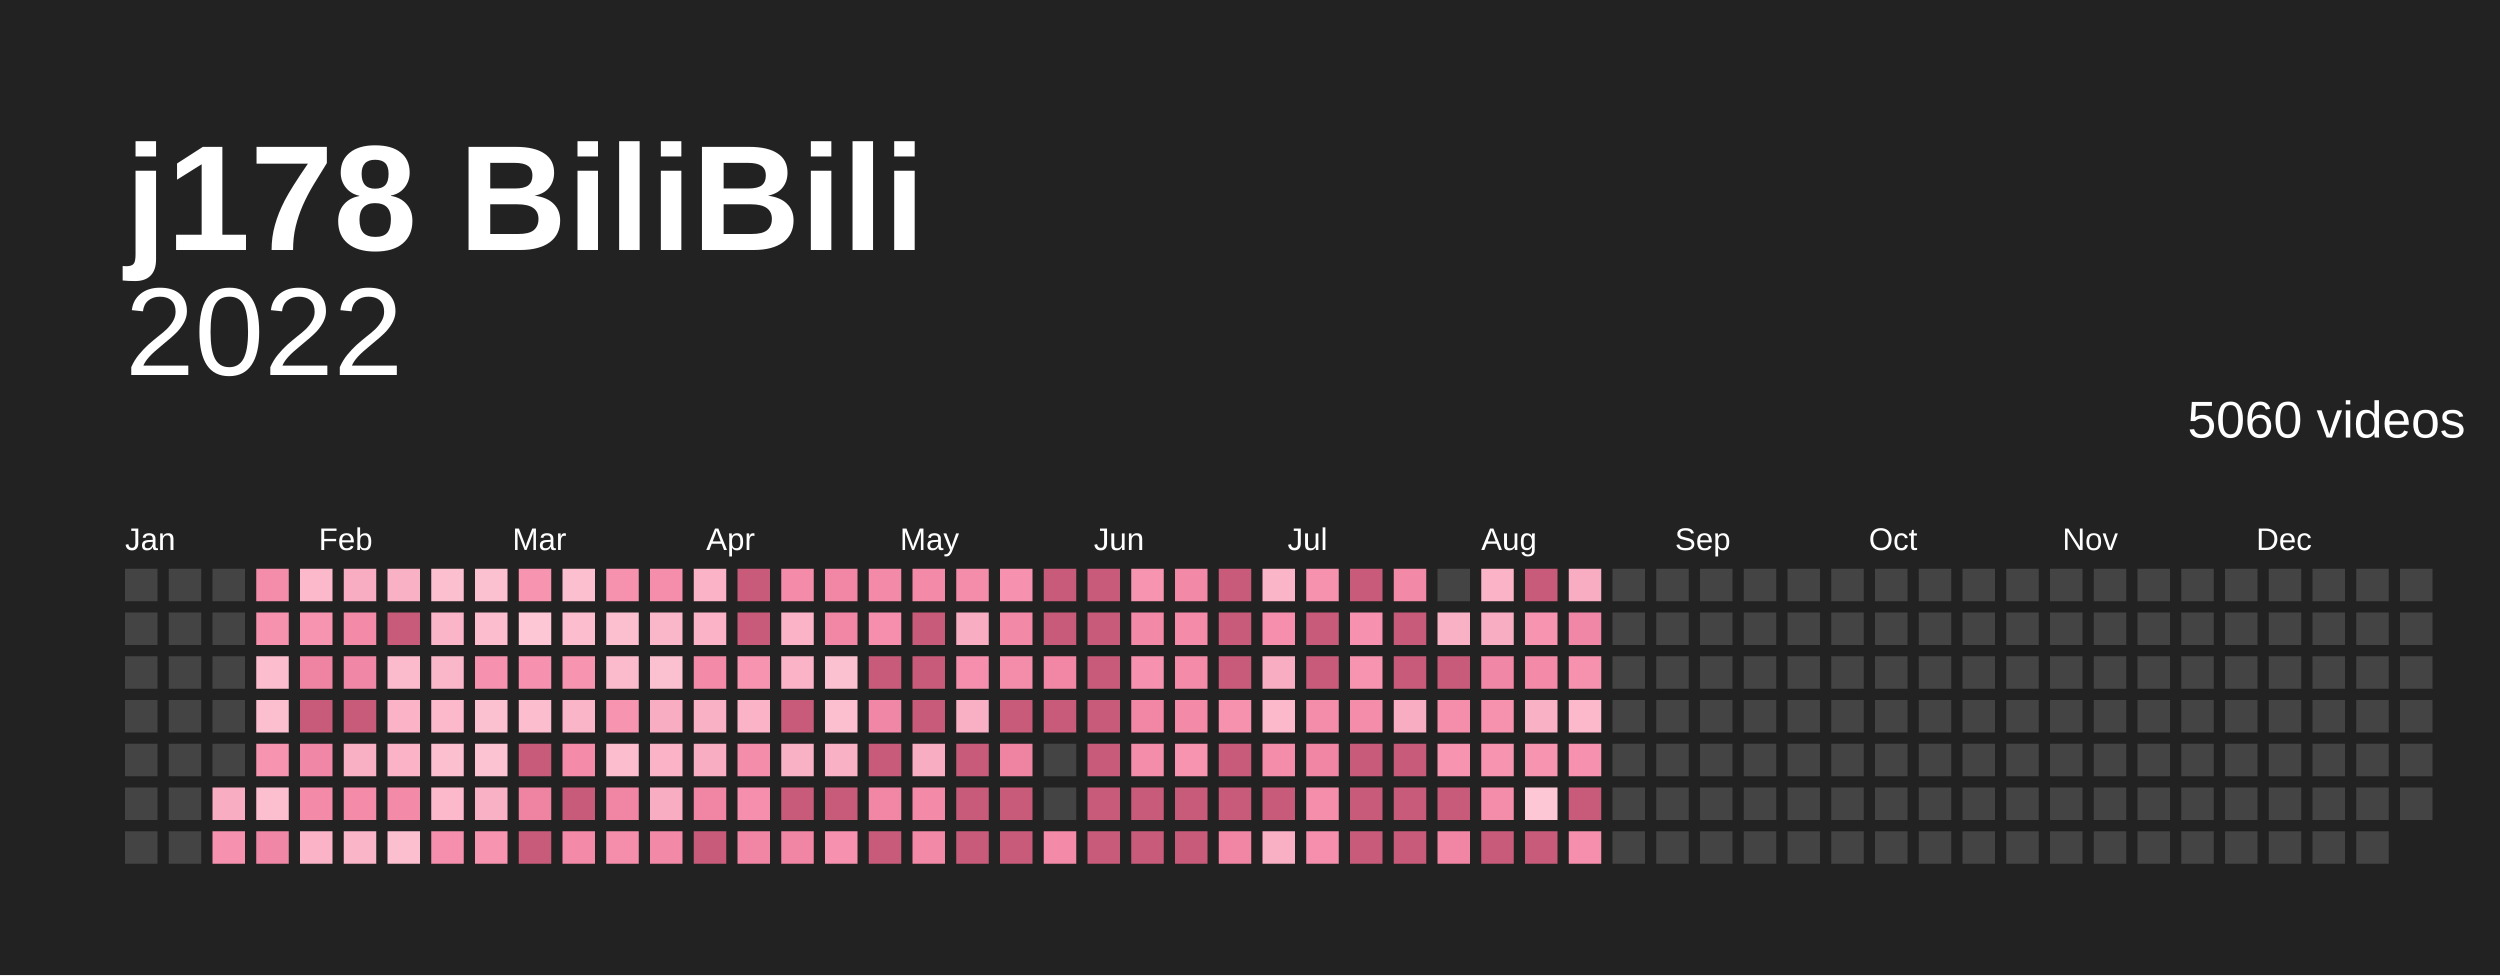
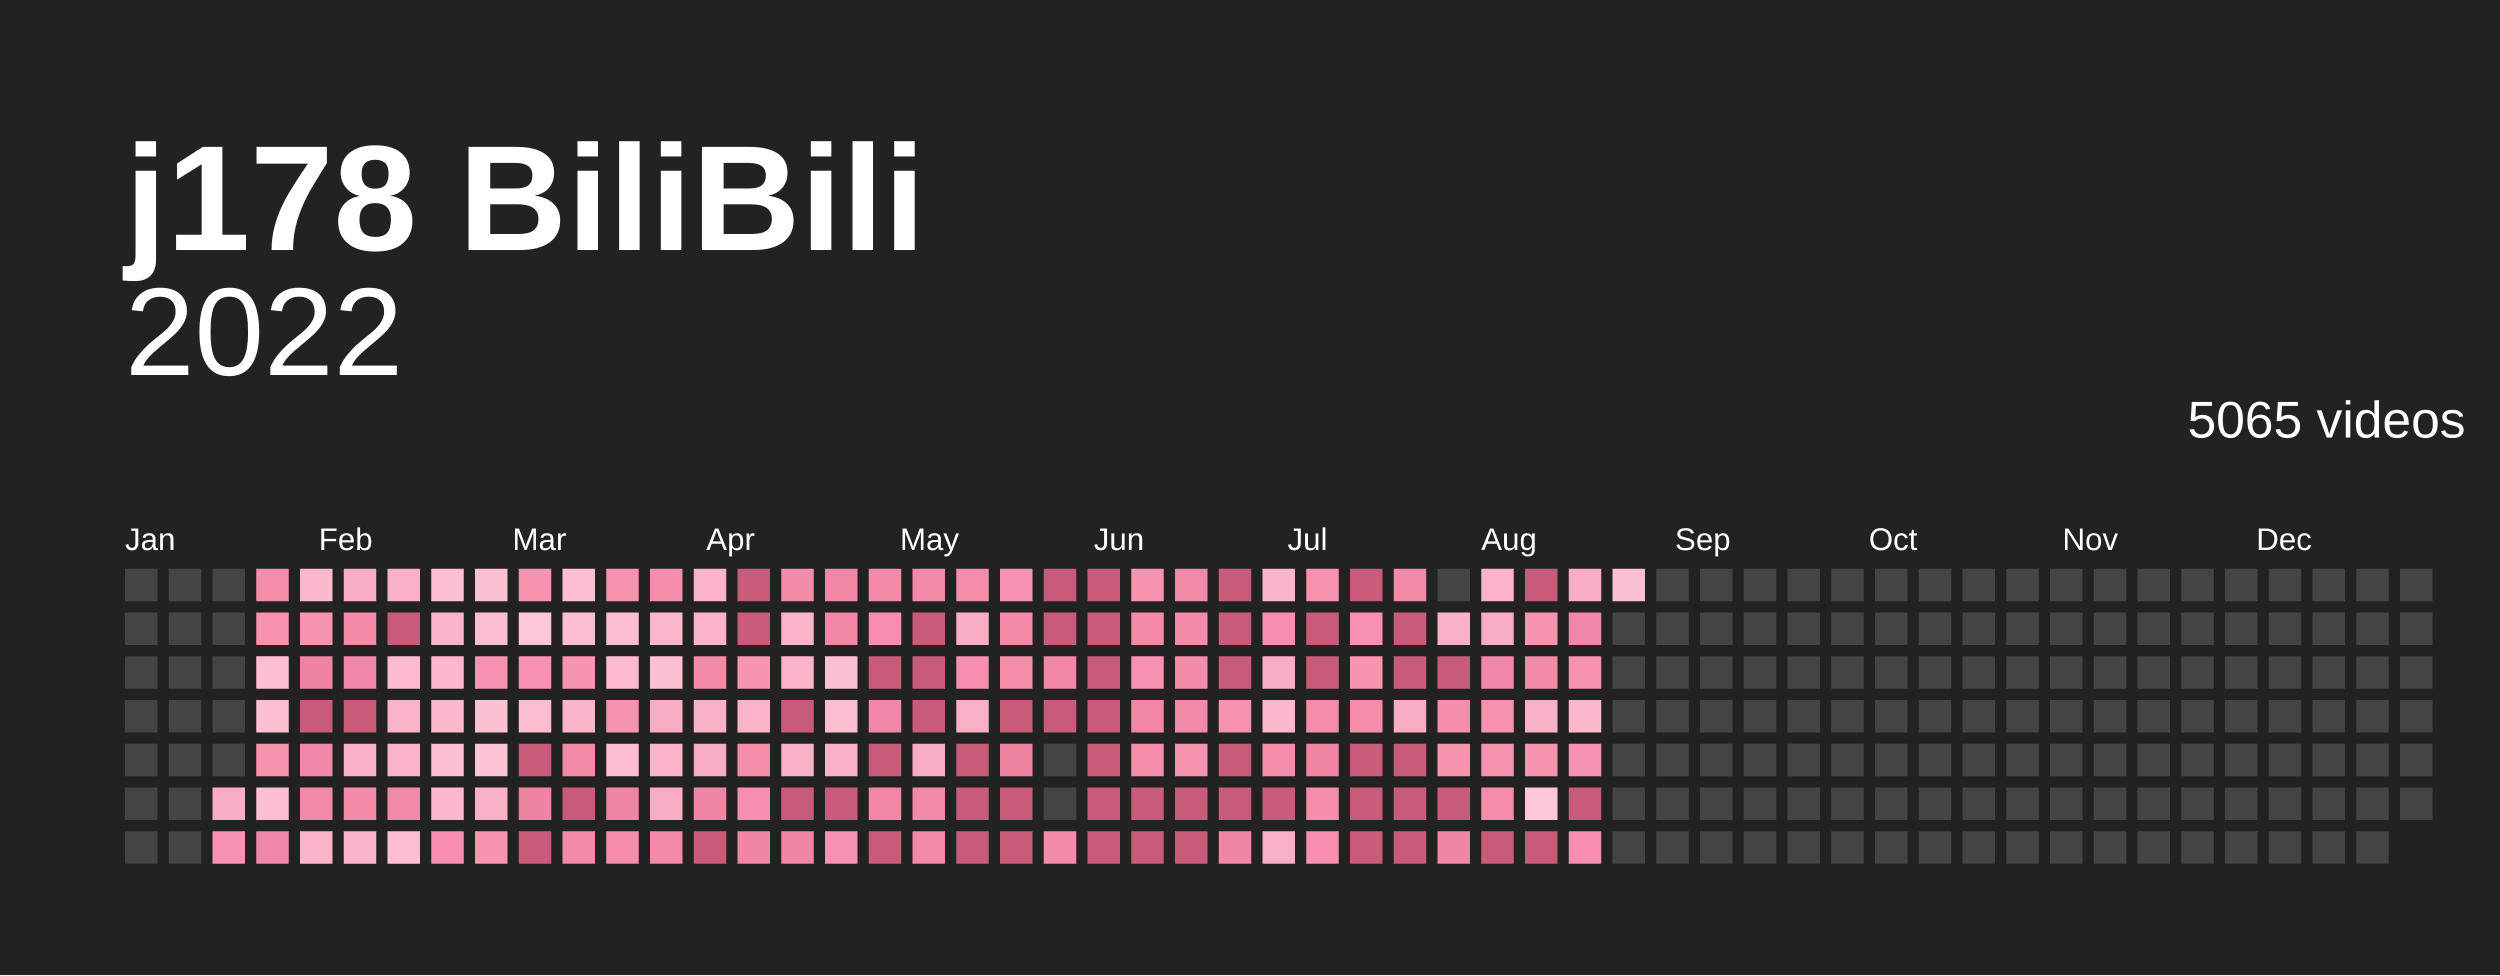
<svg xmlns="http://www.w3.org/2000/svg" baseProfile="full" height="78mm" version="1.1" viewBox="0,0,200,78" width="200mm">
  <defs />
  <rect fill="#222222" height="78" width="200" x="0" y="0" />
  <text fill="#ffffff" style="font-size:12px; font-family:Arial; font-weight:bold;" x="10" y="20">j178 BiliBili</text>
  <text alignment-baseline="hanging" fill="#ffffff" style="font-size:10.0px; font-family:Arial;" x="10" y="30">2022</text>
-   <text alignment-baseline="hanging" fill="#ffffff" style="font-size:4.125px; font-family:Arial;" x="175" y="35">5060 videos</text>
+   <text alignment-baseline="hanging" fill="#ffffff" style="font-size:4.125px; font-family:Arial;" x="175" y="35">5065 videos</text>
  <text fill="#ffffff" style="font-size:2.5px; font-family:Arial" x="10.0" y="44">Jan</text>
  <text fill="#ffffff" style="font-size:2.5px; font-family:Arial" x="25.5" y="44">Feb</text>
  <text fill="#ffffff" style="font-size:2.5px; font-family:Arial" x="41.0" y="44">Mar</text>
  <text fill="#ffffff" style="font-size:2.5px; font-family:Arial" x="56.5" y="44">Apr</text>
  <text fill="#ffffff" style="font-size:2.5px; font-family:Arial" x="72.0" y="44">May</text>
  <text fill="#ffffff" style="font-size:2.5px; font-family:Arial" x="87.5" y="44">Jun</text>
  <text fill="#ffffff" style="font-size:2.5px; font-family:Arial" x="103.0" y="44">Jul</text>
  <text fill="#ffffff" style="font-size:2.5px; font-family:Arial" x="118.5" y="44">Aug</text>
  <text fill="#ffffff" style="font-size:2.5px; font-family:Arial" x="134.0" y="44">Sep</text>
  <text fill="#ffffff" style="font-size:2.5px; font-family:Arial" x="149.5" y="44">Oct</text>
  <text fill="#ffffff" style="font-size:2.5px; font-family:Arial" x="165.0" y="44">Nov</text>
  <text fill="#ffffff" style="font-size:2.5px; font-family:Arial" x="180.5" y="44">Dec</text>
  <rect fill="#444444" height="2.6" width="2.6" x="10.0" y="45.5" />
  <rect fill="#444444" height="2.6" width="2.6" x="10.0" y="49.0" />
  <rect fill="#444444" height="2.6" width="2.6" x="10.0" y="52.5" />
  <rect fill="#444444" height="2.6" width="2.6" x="10.0" y="56.0" />
  <rect fill="#444444" height="2.6" width="2.6" x="10.0" y="59.5" />
  <rect fill="#444444" height="2.6" width="2.6" x="10.0" y="63.0" />
  <rect fill="#444444" height="2.6" width="2.6" x="10.0" y="66.5" />
  <rect fill="#444444" height="2.6" width="2.6" x="13.5" y="45.5" />
  <rect fill="#444444" height="2.6" width="2.6" x="13.5" y="49.0" />
  <rect fill="#444444" height="2.6" width="2.6" x="13.5" y="52.5" />
  <rect fill="#444444" height="2.6" width="2.6" x="13.5" y="56.0" />
  <rect fill="#444444" height="2.6" width="2.6" x="13.5" y="59.5" />
  <rect fill="#444444" height="2.6" width="2.6" x="13.5" y="63.0" />
  <rect fill="#444444" height="2.6" width="2.6" x="13.5" y="66.5" />
  <rect fill="#444444" height="2.6" width="2.6" x="17.0" y="45.5" />
  <rect fill="#444444" height="2.6" width="2.6" x="17.0" y="49.0" />
  <rect fill="#444444" height="2.6" width="2.6" x="17.0" y="52.5" />
  <rect fill="#444444" height="2.6" width="2.6" x="17.0" y="56.0" />
  <rect fill="#444444" height="2.6" width="2.6" x="17.0" y="59.5" />
  <rect fill="#f8adc2" height="2.6" width="2.6" x="17.0" y="63.0" />
  <rect fill="#f692af" height="2.6" width="2.6" x="17.0" y="66.5" />
  <rect fill="#f48daa" height="2.6" width="2.6" x="20.5" y="45.5" />
  <rect fill="#f691ae" height="2.6" width="2.6" x="20.5" y="49.0" />
  <rect fill="#fcbdce" height="2.6" width="2.6" x="20.5" y="52.5" />
  <rect fill="#fcbfd0" height="2.6" width="2.6" x="20.5" y="56.0" />
  <rect fill="#f794b0" height="2.6" width="2.6" x="20.5" y="59.5" />
  <rect fill="#fcbfd0" height="2.6" width="2.6" x="20.5" y="63.0" />
  <rect fill="#f187a6" height="2.6" width="2.6" x="20.5" y="66.5" />
  <rect fill="#fbb9cb" height="2.6" width="2.6" x="24.0" y="45.5" />
  <rect fill="#f794b0" height="2.6" width="2.6" x="24.0" y="49.0" />
  <rect fill="#ef84a2" height="2.6" width="2.6" x="24.0" y="52.5" />
  <rect fill="#c95b7a" height="2.6" width="2.6" x="24.0" y="56.0" />
  <rect fill="#f187a6" height="2.6" width="2.6" x="24.0" y="59.5" />
  <rect fill="#f38aa8" height="2.6" width="2.6" x="24.0" y="63.0" />
  <rect fill="#fab3c7" height="2.6" width="2.6" x="24.0" y="66.5" />
  <rect fill="#f8adc2" height="2.6" width="2.6" x="27.5" y="45.5" />
  <rect fill="#f38aa8" height="2.6" width="2.6" x="27.5" y="49.0" />
  <rect fill="#f187a6" height="2.6" width="2.6" x="27.5" y="52.5" />
  <rect fill="#c95b7a" height="2.6" width="2.6" x="27.5" y="56.0" />
  <rect fill="#f9afc4" height="2.6" width="2.6" x="27.5" y="59.5" />
  <rect fill="#f38ba9" height="2.6" width="2.6" x="27.5" y="63.0" />
  <rect fill="#fab5c8" height="2.6" width="2.6" x="27.5" y="66.5" />
  <rect fill="#f9b1c5" height="2.6" width="2.6" x="31.0" y="45.5" />
  <rect fill="#c95b7a" height="2.6" width="2.6" x="31.0" y="49.0" />
  <rect fill="#fbbbcd" height="2.6" width="2.6" x="31.0" y="52.5" />
  <rect fill="#fab3c7" height="2.6" width="2.6" x="31.0" y="56.0" />
  <rect fill="#fab3c7" height="2.6" width="2.6" x="31.0" y="59.5" />
  <rect fill="#f38aa8" height="2.6" width="2.6" x="31.0" y="63.0" />
  <rect fill="#fcbfd0" height="2.6" width="2.6" x="31.0" y="66.5" />
  <rect fill="#fcbfd0" height="2.6" width="2.6" x="34.5" y="45.5" />
  <rect fill="#fab5c8" height="2.6" width="2.6" x="34.5" y="49.0" />
  <rect fill="#fab7ca" height="2.6" width="2.6" x="34.5" y="52.5" />
  <rect fill="#fbb9cb" height="2.6" width="2.6" x="34.5" y="56.0" />
  <rect fill="#fcbfd0" height="2.6" width="2.6" x="34.5" y="59.5" />
  <rect fill="#fbb9cb" height="2.6" width="2.6" x="34.5" y="63.0" />
  <rect fill="#f58fad" height="2.6" width="2.6" x="34.5" y="66.5" />
  <rect fill="#fcc1d1" height="2.6" width="2.6" x="38.0" y="45.5" />
  <rect fill="#fcbdce" height="2.6" width="2.6" x="38.0" y="49.0" />
  <rect fill="#f692af" height="2.6" width="2.6" x="38.0" y="52.5" />
  <rect fill="#fcc1d1" height="2.6" width="2.6" x="38.0" y="56.0" />
  <rect fill="#fcc3d3" height="2.6" width="2.6" x="38.0" y="59.5" />
  <rect fill="#f9b1c5" height="2.6" width="2.6" x="38.0" y="63.0" />
  <rect fill="#f794b0" height="2.6" width="2.6" x="38.0" y="66.5" />
  <rect fill="#f795b1" height="2.6" width="2.6" x="41.5" y="45.5" />
  <rect fill="#fdc7d6" height="2.6" width="2.6" x="41.5" y="49.0" />
  <rect fill="#f692af" height="2.6" width="2.6" x="41.5" y="52.5" />
  <rect fill="#fcbdce" height="2.6" width="2.6" x="41.5" y="56.0" />
  <rect fill="#c95b7a" height="2.6" width="2.6" x="41.5" y="59.5" />
  <rect fill="#ef84a2" height="2.6" width="2.6" x="41.5" y="63.0" />
  <rect fill="#c95b7a" height="2.6" width="2.6" x="41.5" y="66.5" />
  <rect fill="#fcbfd0" height="2.6" width="2.6" x="45.0" y="45.5" />
  <rect fill="#fcbdce" height="2.6" width="2.6" x="45.0" y="49.0" />
  <rect fill="#f794b0" height="2.6" width="2.6" x="45.0" y="52.5" />
  <rect fill="#fab5c8" height="2.6" width="2.6" x="45.0" y="56.0" />
  <rect fill="#f38ba9" height="2.6" width="2.6" x="45.0" y="59.5" />
  <rect fill="#c95b7a" height="2.6" width="2.6" x="45.0" y="63.0" />
  <rect fill="#f38aa8" height="2.6" width="2.6" x="45.0" y="66.5" />
  <rect fill="#f691ae" height="2.6" width="2.6" x="48.5" y="45.5" />
  <rect fill="#fcbfd0" height="2.6" width="2.6" x="48.5" y="49.0" />
  <rect fill="#fbbbcd" height="2.6" width="2.6" x="48.5" y="52.5" />
  <rect fill="#f795b1" height="2.6" width="2.6" x="48.5" y="56.0" />
  <rect fill="#fcbdce" height="2.6" width="2.6" x="48.5" y="59.5" />
  <rect fill="#f085a4" height="2.6" width="2.6" x="48.5" y="63.0" />
  <rect fill="#f48eab" height="2.6" width="2.6" x="48.5" y="66.5" />
  <rect fill="#f48eab" height="2.6" width="2.6" x="52.0" y="45.5" />
  <rect fill="#fab7ca" height="2.6" width="2.6" x="52.0" y="49.0" />
  <rect fill="#fcc1d1" height="2.6" width="2.6" x="52.0" y="52.5" />
  <rect fill="#f8adc2" height="2.6" width="2.6" x="52.0" y="56.0" />
  <rect fill="#fab3c7" height="2.6" width="2.6" x="52.0" y="59.5" />
  <rect fill="#f8adc2" height="2.6" width="2.6" x="52.0" y="63.0" />
  <rect fill="#f289a7" height="2.6" width="2.6" x="52.0" y="66.5" />
  <rect fill="#fab3c7" height="2.6" width="2.6" x="55.5" y="45.5" />
  <rect fill="#fab3c7" height="2.6" width="2.6" x="55.5" y="49.0" />
  <rect fill="#f38aa8" height="2.6" width="2.6" x="55.5" y="52.5" />
  <rect fill="#f9b1c5" height="2.6" width="2.6" x="55.5" y="56.0" />
  <rect fill="#f8adc2" height="2.6" width="2.6" x="55.5" y="59.5" />
  <rect fill="#f085a4" height="2.6" width="2.6" x="55.5" y="63.0" />
  <rect fill="#c95b7a" height="2.6" width="2.6" x="55.5" y="66.5" />
  <rect fill="#c95b7a" height="2.6" width="2.6" x="59.0" y="45.5" />
  <rect fill="#c95b7a" height="2.6" width="2.6" x="59.0" y="49.0" />
  <rect fill="#f795b1" height="2.6" width="2.6" x="59.0" y="52.5" />
  <rect fill="#fab3c7" height="2.6" width="2.6" x="59.0" y="56.0" />
  <rect fill="#f48daa" height="2.6" width="2.6" x="59.0" y="59.5" />
  <rect fill="#f58fad" height="2.6" width="2.6" x="59.0" y="63.0" />
  <rect fill="#f085a4" height="2.6" width="2.6" x="59.0" y="66.5" />
  <rect fill="#f38ba9" height="2.6" width="2.6" x="62.5" y="45.5" />
  <rect fill="#fab3c7" height="2.6" width="2.6" x="62.5" y="49.0" />
  <rect fill="#fab3c7" height="2.6" width="2.6" x="62.5" y="52.5" />
  <rect fill="#c95b7a" height="2.6" width="2.6" x="62.5" y="56.0" />
  <rect fill="#f9b1c5" height="2.6" width="2.6" x="62.5" y="59.5" />
  <rect fill="#c95b7a" height="2.6" width="2.6" x="62.5" y="63.0" />
  <rect fill="#f085a4" height="2.6" width="2.6" x="62.5" y="66.5" />
  <rect fill="#f186a5" height="2.6" width="2.6" x="66.0" y="45.5" />
  <rect fill="#f186a5" height="2.6" width="2.6" x="66.0" y="49.0" />
  <rect fill="#fcc1d1" height="2.6" width="2.6" x="66.0" y="52.5" />
  <rect fill="#fcbfd0" height="2.6" width="2.6" x="66.0" y="56.0" />
  <rect fill="#f9b1c5" height="2.6" width="2.6" x="66.0" y="59.5" />
  <rect fill="#c95b7a" height="2.6" width="2.6" x="66.0" y="63.0" />
  <rect fill="#f692af" height="2.6" width="2.6" x="66.0" y="66.5" />
  <rect fill="#f38aa8" height="2.6" width="2.6" x="69.5" y="45.5" />
  <rect fill="#f58fad" height="2.6" width="2.6" x="69.5" y="49.0" />
  <rect fill="#c95b7a" height="2.6" width="2.6" x="69.5" y="52.5" />
  <rect fill="#f187a6" height="2.6" width="2.6" x="69.5" y="56.0" />
  <rect fill="#c95b7a" height="2.6" width="2.6" x="69.5" y="59.5" />
  <rect fill="#f186a5" height="2.6" width="2.6" x="69.5" y="63.0" />
  <rect fill="#c95b7a" height="2.6" width="2.6" x="69.5" y="66.5" />
  <rect fill="#f38aa8" height="2.6" width="2.6" x="73.0" y="45.5" />
  <rect fill="#c95b7a" height="2.6" width="2.6" x="73.0" y="49.0" />
  <rect fill="#c95b7a" height="2.6" width="2.6" x="73.0" y="52.5" />
  <rect fill="#c95b7a" height="2.6" width="2.6" x="73.0" y="56.0" />
  <rect fill="#f8adc2" height="2.6" width="2.6" x="73.0" y="59.5" />
  <rect fill="#f38aa8" height="2.6" width="2.6" x="73.0" y="63.0" />
  <rect fill="#f289a7" height="2.6" width="2.6" x="73.0" y="66.5" />
  <rect fill="#f48daa" height="2.6" width="2.6" x="76.5" y="45.5" />
  <rect fill="#f8adc2" height="2.6" width="2.6" x="76.5" y="49.0" />
  <rect fill="#f58fad" height="2.6" width="2.6" x="76.5" y="52.5" />
  <rect fill="#f9afc4" height="2.6" width="2.6" x="76.5" y="56.0" />
  <rect fill="#c95b7a" height="2.6" width="2.6" x="76.5" y="59.5" />
  <rect fill="#c95b7a" height="2.6" width="2.6" x="76.5" y="63.0" />
  <rect fill="#c95b7a" height="2.6" width="2.6" x="76.5" y="66.5" />
  <rect fill="#f692af" height="2.6" width="2.6" x="80.0" y="45.5" />
  <rect fill="#f289a7" height="2.6" width="2.6" x="80.0" y="49.0" />
  <rect fill="#f48daa" height="2.6" width="2.6" x="80.0" y="52.5" />
  <rect fill="#c95b7a" height="2.6" width="2.6" x="80.0" y="56.0" />
  <rect fill="#ef84a2" height="2.6" width="2.6" x="80.0" y="59.5" />
  <rect fill="#c95b7a" height="2.6" width="2.6" x="80.0" y="63.0" />
  <rect fill="#c95b7a" height="2.6" width="2.6" x="80.0" y="66.5" />
  <rect fill="#c95b7a" height="2.6" width="2.6" x="83.5" y="45.5" />
  <rect fill="#c95b7a" height="2.6" width="2.6" x="83.5" y="49.0" />
  <rect fill="#f186a5" height="2.6" width="2.6" x="83.5" y="52.5" />
  <rect fill="#c95b7a" height="2.6" width="2.6" x="83.5" y="56.0" />
  <rect fill="#444444" height="2.6" width="2.6" x="83.5" y="59.5" />
  <rect fill="#444444" height="2.6" width="2.6" x="83.5" y="63.0" />
  <rect fill="#f38aa8" height="2.6" width="2.6" x="83.5" y="66.5" />
  <rect fill="#c95b7a" height="2.6" width="2.6" x="87.0" y="45.5" />
  <rect fill="#c95b7a" height="2.6" width="2.6" x="87.0" y="49.0" />
  <rect fill="#c95b7a" height="2.6" width="2.6" x="87.0" y="52.5" />
  <rect fill="#c95b7a" height="2.6" width="2.6" x="87.0" y="56.0" />
  <rect fill="#c95b7a" height="2.6" width="2.6" x="87.0" y="59.5" />
  <rect fill="#c95b7a" height="2.6" width="2.6" x="87.0" y="63.0" />
  <rect fill="#c95b7a" height="2.6" width="2.6" x="87.0" y="66.5" />
  <rect fill="#f795b1" height="2.6" width="2.6" x="90.5" y="45.5" />
  <rect fill="#f289a7" height="2.6" width="2.6" x="90.5" y="49.0" />
  <rect fill="#f692af" height="2.6" width="2.6" x="90.5" y="52.5" />
  <rect fill="#f186a5" height="2.6" width="2.6" x="90.5" y="56.0" />
  <rect fill="#f48daa" height="2.6" width="2.6" x="90.5" y="59.5" />
  <rect fill="#c95b7a" height="2.6" width="2.6" x="90.5" y="63.0" />
  <rect fill="#c95b7a" height="2.6" width="2.6" x="90.5" y="66.5" />
  <rect fill="#f289a7" height="2.6" width="2.6" x="94.0" y="45.5" />
  <rect fill="#f38ba9" height="2.6" width="2.6" x="94.0" y="49.0" />
  <rect fill="#f38ba9" height="2.6" width="2.6" x="94.0" y="52.5" />
  <rect fill="#f38aa8" height="2.6" width="2.6" x="94.0" y="56.0" />
  <rect fill="#f795b1" height="2.6" width="2.6" x="94.0" y="59.5" />
  <rect fill="#c95b7a" height="2.6" width="2.6" x="94.0" y="63.0" />
  <rect fill="#c95b7a" height="2.6" width="2.6" x="94.0" y="66.5" />
  <rect fill="#c95b7a" height="2.6" width="2.6" x="97.5" y="45.5" />
  <rect fill="#c95b7a" height="2.6" width="2.6" x="97.5" y="49.0" />
  <rect fill="#c95b7a" height="2.6" width="2.6" x="97.5" y="52.5" />
  <rect fill="#f691ae" height="2.6" width="2.6" x="97.5" y="56.0" />
  <rect fill="#c95b7a" height="2.6" width="2.6" x="97.5" y="59.5" />
  <rect fill="#c95b7a" height="2.6" width="2.6" x="97.5" y="63.0" />
  <rect fill="#f085a4" height="2.6" width="2.6" x="97.5" y="66.5" />
  <rect fill="#fab5c8" height="2.6" width="2.6" x="101.0" y="45.5" />
  <rect fill="#f58fad" height="2.6" width="2.6" x="101.0" y="49.0" />
  <rect fill="#f8adc2" height="2.6" width="2.6" x="101.0" y="52.5" />
  <rect fill="#fbb9cb" height="2.6" width="2.6" x="101.0" y="56.0" />
  <rect fill="#f48daa" height="2.6" width="2.6" x="101.0" y="59.5" />
  <rect fill="#c95b7a" height="2.6" width="2.6" x="101.0" y="63.0" />
  <rect fill="#f9afc4" height="2.6" width="2.6" x="101.0" y="66.5" />
  <rect fill="#f691ae" height="2.6" width="2.6" x="104.5" y="45.5" />
  <rect fill="#c95b7a" height="2.6" width="2.6" x="104.5" y="49.0" />
  <rect fill="#c95b7a" height="2.6" width="2.6" x="104.5" y="52.5" />
  <rect fill="#f48daa" height="2.6" width="2.6" x="104.5" y="56.0" />
  <rect fill="#f085a4" height="2.6" width="2.6" x="104.5" y="59.5" />
  <rect fill="#f48eab" height="2.6" width="2.6" x="104.5" y="63.0" />
  <rect fill="#f58fad" height="2.6" width="2.6" x="104.5" y="66.5" />
  <rect fill="#c95b7a" height="2.6" width="2.6" x="108.0" y="45.5" />
  <rect fill="#f692af" height="2.6" width="2.6" x="108.0" y="49.0" />
  <rect fill="#f794b0" height="2.6" width="2.6" x="108.0" y="52.5" />
  <rect fill="#f48daa" height="2.6" width="2.6" x="108.0" y="56.0" />
  <rect fill="#c95b7a" height="2.6" width="2.6" x="108.0" y="59.5" />
  <rect fill="#c95b7a" height="2.6" width="2.6" x="108.0" y="63.0" />
  <rect fill="#c95b7a" height="2.6" width="2.6" x="108.0" y="66.5" />
  <rect fill="#f289a7" height="2.6" width="2.6" x="111.5" y="45.5" />
  <rect fill="#c95b7a" height="2.6" width="2.6" x="111.5" y="49.0" />
  <rect fill="#c95b7a" height="2.6" width="2.6" x="111.5" y="52.5" />
  <rect fill="#f8adc2" height="2.6" width="2.6" x="111.5" y="56.0" />
  <rect fill="#c95b7a" height="2.6" width="2.6" x="111.5" y="59.5" />
  <rect fill="#c95b7a" height="2.6" width="2.6" x="111.5" y="63.0" />
  <rect fill="#c95b7a" height="2.6" width="2.6" x="111.5" y="66.5" />
  <rect fill="#444444" height="2.6" width="2.6" x="115.0" y="45.5" />
  <rect fill="#f9b1c5" height="2.6" width="2.6" x="115.0" y="49.0" />
  <rect fill="#c95b7a" height="2.6" width="2.6" x="115.0" y="52.5" />
  <rect fill="#f48eab" height="2.6" width="2.6" x="115.0" y="56.0" />
  <rect fill="#f794b0" height="2.6" width="2.6" x="115.0" y="59.5" />
  <rect fill="#c95b7a" height="2.6" width="2.6" x="115.0" y="63.0" />
  <rect fill="#f085a4" height="2.6" width="2.6" x="115.0" y="66.5" />
  <rect fill="#fab3c7" height="2.6" width="2.6" x="118.5" y="45.5" />
  <rect fill="#f8adc2" height="2.6" width="2.6" x="118.5" y="49.0" />
  <rect fill="#f187a6" height="2.6" width="2.6" x="118.5" y="52.5" />
  <rect fill="#f691ae" height="2.6" width="2.6" x="118.5" y="56.0" />
  <rect fill="#f795b1" height="2.6" width="2.6" x="118.5" y="59.5" />
  <rect fill="#f48daa" height="2.6" width="2.6" x="118.5" y="63.0" />
  <rect fill="#c95b7a" height="2.6" width="2.6" x="118.5" y="66.5" />
  <rect fill="#c95b7a" height="2.6" width="2.6" x="122.0" y="45.5" />
  <rect fill="#f795b1" height="2.6" width="2.6" x="122.0" y="49.0" />
  <rect fill="#f38aa8" height="2.6" width="2.6" x="122.0" y="52.5" />
  <rect fill="#f9b1c5" height="2.6" width="2.6" x="122.0" y="56.0" />
  <rect fill="#f794b0" height="2.6" width="2.6" x="122.0" y="59.5" />
  <rect fill="#fdc7d6" height="2.6" width="2.6" x="122.0" y="63.0" />
  <rect fill="#c95b7a" height="2.6" width="2.6" x="122.0" y="66.5" />
  <rect fill="#f8adc2" height="2.6" width="2.6" x="125.5" y="45.5" />
  <rect fill="#f187a6" height="2.6" width="2.6" x="125.5" y="49.0" />
  <rect fill="#f691ae" height="2.6" width="2.6" x="125.5" y="52.5" />
  <rect fill="#fbb9cb" height="2.6" width="2.6" x="125.5" y="56.0" />
  <rect fill="#f692af" height="2.6" width="2.6" x="125.5" y="59.5" />
  <rect fill="#c95b7a" height="2.6" width="2.6" x="125.5" y="63.0" />
  <rect fill="#f58fad" height="2.6" width="2.6" x="125.5" y="66.5" />
-   <rect fill="#444444" height="2.6" width="2.6" x="129.0" y="45.5" />
+   <rect fill="#fcc1d1" height="2.6" width="2.6" x="129.0" y="45.5" />
  <rect fill="#444444" height="2.6" width="2.6" x="129.0" y="49.0" />
  <rect fill="#444444" height="2.6" width="2.6" x="129.0" y="52.5" />
  <rect fill="#444444" height="2.6" width="2.6" x="129.0" y="56.0" />
  <rect fill="#444444" height="2.6" width="2.6" x="129.0" y="59.5" />
  <rect fill="#444444" height="2.6" width="2.6" x="129.0" y="63.0" />
  <rect fill="#444444" height="2.6" width="2.6" x="129.0" y="66.5" />
  <rect fill="#444444" height="2.6" width="2.6" x="132.5" y="45.5" />
  <rect fill="#444444" height="2.6" width="2.6" x="132.5" y="49.0" />
  <rect fill="#444444" height="2.6" width="2.6" x="132.5" y="52.5" />
  <rect fill="#444444" height="2.6" width="2.6" x="132.5" y="56.0" />
  <rect fill="#444444" height="2.6" width="2.6" x="132.5" y="59.5" />
  <rect fill="#444444" height="2.6" width="2.6" x="132.5" y="63.0" />
  <rect fill="#444444" height="2.6" width="2.6" x="132.5" y="66.5" />
  <rect fill="#444444" height="2.6" width="2.6" x="136.0" y="45.5" />
  <rect fill="#444444" height="2.6" width="2.6" x="136.0" y="49.0" />
  <rect fill="#444444" height="2.6" width="2.6" x="136.0" y="52.5" />
  <rect fill="#444444" height="2.6" width="2.6" x="136.0" y="56.0" />
  <rect fill="#444444" height="2.6" width="2.6" x="136.0" y="59.5" />
  <rect fill="#444444" height="2.6" width="2.6" x="136.0" y="63.0" />
  <rect fill="#444444" height="2.6" width="2.6" x="136.0" y="66.5" />
  <rect fill="#444444" height="2.6" width="2.6" x="139.5" y="45.5" />
  <rect fill="#444444" height="2.6" width="2.6" x="139.5" y="49.0" />
  <rect fill="#444444" height="2.6" width="2.6" x="139.5" y="52.5" />
  <rect fill="#444444" height="2.6" width="2.6" x="139.5" y="56.0" />
  <rect fill="#444444" height="2.6" width="2.6" x="139.5" y="59.5" />
  <rect fill="#444444" height="2.6" width="2.6" x="139.5" y="63.0" />
  <rect fill="#444444" height="2.6" width="2.6" x="139.5" y="66.5" />
  <rect fill="#444444" height="2.6" width="2.6" x="143.0" y="45.5" />
  <rect fill="#444444" height="2.6" width="2.6" x="143.0" y="49.0" />
  <rect fill="#444444" height="2.6" width="2.6" x="143.0" y="52.5" />
  <rect fill="#444444" height="2.6" width="2.6" x="143.0" y="56.0" />
  <rect fill="#444444" height="2.6" width="2.6" x="143.0" y="59.5" />
  <rect fill="#444444" height="2.6" width="2.6" x="143.0" y="63.0" />
  <rect fill="#444444" height="2.6" width="2.6" x="143.0" y="66.5" />
  <rect fill="#444444" height="2.6" width="2.6" x="146.5" y="45.5" />
  <rect fill="#444444" height="2.6" width="2.6" x="146.5" y="49.0" />
  <rect fill="#444444" height="2.6" width="2.6" x="146.5" y="52.5" />
  <rect fill="#444444" height="2.6" width="2.6" x="146.5" y="56.0" />
  <rect fill="#444444" height="2.6" width="2.6" x="146.5" y="59.5" />
  <rect fill="#444444" height="2.6" width="2.6" x="146.5" y="63.0" />
  <rect fill="#444444" height="2.6" width="2.6" x="146.5" y="66.5" />
  <rect fill="#444444" height="2.6" width="2.6" x="150.0" y="45.5" />
  <rect fill="#444444" height="2.6" width="2.6" x="150.0" y="49.0" />
  <rect fill="#444444" height="2.6" width="2.6" x="150.0" y="52.5" />
  <rect fill="#444444" height="2.6" width="2.6" x="150.0" y="56.0" />
  <rect fill="#444444" height="2.6" width="2.6" x="150.0" y="59.5" />
  <rect fill="#444444" height="2.6" width="2.6" x="150.0" y="63.0" />
  <rect fill="#444444" height="2.6" width="2.6" x="150.0" y="66.5" />
  <rect fill="#444444" height="2.6" width="2.6" x="153.5" y="45.5" />
  <rect fill="#444444" height="2.6" width="2.6" x="153.5" y="49.0" />
  <rect fill="#444444" height="2.6" width="2.6" x="153.5" y="52.5" />
  <rect fill="#444444" height="2.6" width="2.6" x="153.5" y="56.0" />
  <rect fill="#444444" height="2.6" width="2.6" x="153.5" y="59.5" />
  <rect fill="#444444" height="2.6" width="2.6" x="153.5" y="63.0" />
  <rect fill="#444444" height="2.6" width="2.6" x="153.5" y="66.5" />
  <rect fill="#444444" height="2.6" width="2.6" x="157.0" y="45.5" />
  <rect fill="#444444" height="2.6" width="2.6" x="157.0" y="49.0" />
  <rect fill="#444444" height="2.6" width="2.6" x="157.0" y="52.5" />
  <rect fill="#444444" height="2.6" width="2.6" x="157.0" y="56.0" />
  <rect fill="#444444" height="2.6" width="2.6" x="157.0" y="59.5" />
  <rect fill="#444444" height="2.6" width="2.6" x="157.0" y="63.0" />
  <rect fill="#444444" height="2.6" width="2.6" x="157.0" y="66.5" />
  <rect fill="#444444" height="2.6" width="2.6" x="160.5" y="45.5" />
  <rect fill="#444444" height="2.6" width="2.6" x="160.5" y="49.0" />
  <rect fill="#444444" height="2.6" width="2.6" x="160.5" y="52.5" />
  <rect fill="#444444" height="2.6" width="2.6" x="160.5" y="56.0" />
  <rect fill="#444444" height="2.6" width="2.6" x="160.5" y="59.5" />
  <rect fill="#444444" height="2.6" width="2.6" x="160.5" y="63.0" />
  <rect fill="#444444" height="2.6" width="2.6" x="160.5" y="66.5" />
  <rect fill="#444444" height="2.6" width="2.6" x="164.0" y="45.5" />
  <rect fill="#444444" height="2.6" width="2.6" x="164.0" y="49.0" />
  <rect fill="#444444" height="2.6" width="2.6" x="164.0" y="52.5" />
  <rect fill="#444444" height="2.6" width="2.6" x="164.0" y="56.0" />
  <rect fill="#444444" height="2.6" width="2.6" x="164.0" y="59.5" />
  <rect fill="#444444" height="2.6" width="2.6" x="164.0" y="63.0" />
  <rect fill="#444444" height="2.6" width="2.6" x="164.0" y="66.5" />
  <rect fill="#444444" height="2.6" width="2.6" x="167.5" y="45.5" />
  <rect fill="#444444" height="2.6" width="2.6" x="167.5" y="49.0" />
  <rect fill="#444444" height="2.6" width="2.6" x="167.5" y="52.5" />
  <rect fill="#444444" height="2.6" width="2.6" x="167.5" y="56.0" />
  <rect fill="#444444" height="2.6" width="2.6" x="167.5" y="59.5" />
  <rect fill="#444444" height="2.6" width="2.6" x="167.5" y="63.0" />
  <rect fill="#444444" height="2.6" width="2.6" x="167.5" y="66.5" />
  <rect fill="#444444" height="2.6" width="2.6" x="171.0" y="45.5" />
  <rect fill="#444444" height="2.6" width="2.6" x="171.0" y="49.0" />
  <rect fill="#444444" height="2.6" width="2.6" x="171.0" y="52.5" />
  <rect fill="#444444" height="2.6" width="2.6" x="171.0" y="56.0" />
  <rect fill="#444444" height="2.6" width="2.6" x="171.0" y="59.5" />
  <rect fill="#444444" height="2.6" width="2.6" x="171.0" y="63.0" />
  <rect fill="#444444" height="2.6" width="2.6" x="171.0" y="66.5" />
  <rect fill="#444444" height="2.6" width="2.6" x="174.5" y="45.5" />
  <rect fill="#444444" height="2.6" width="2.6" x="174.5" y="49.0" />
  <rect fill="#444444" height="2.6" width="2.6" x="174.5" y="52.5" />
  <rect fill="#444444" height="2.6" width="2.6" x="174.5" y="56.0" />
  <rect fill="#444444" height="2.6" width="2.6" x="174.5" y="59.5" />
  <rect fill="#444444" height="2.6" width="2.6" x="174.5" y="63.0" />
  <rect fill="#444444" height="2.6" width="2.6" x="174.5" y="66.5" />
  <rect fill="#444444" height="2.6" width="2.6" x="178.0" y="45.5" />
  <rect fill="#444444" height="2.6" width="2.6" x="178.0" y="49.0" />
  <rect fill="#444444" height="2.6" width="2.6" x="178.0" y="52.5" />
  <rect fill="#444444" height="2.6" width="2.6" x="178.0" y="56.0" />
  <rect fill="#444444" height="2.6" width="2.6" x="178.0" y="59.5" />
  <rect fill="#444444" height="2.6" width="2.6" x="178.0" y="63.0" />
  <rect fill="#444444" height="2.6" width="2.6" x="178.0" y="66.5" />
  <rect fill="#444444" height="2.6" width="2.6" x="181.5" y="45.5" />
  <rect fill="#444444" height="2.6" width="2.6" x="181.5" y="49.0" />
  <rect fill="#444444" height="2.6" width="2.6" x="181.5" y="52.5" />
  <rect fill="#444444" height="2.6" width="2.6" x="181.5" y="56.0" />
  <rect fill="#444444" height="2.6" width="2.6" x="181.5" y="59.5" />
  <rect fill="#444444" height="2.6" width="2.6" x="181.5" y="63.0" />
  <rect fill="#444444" height="2.6" width="2.6" x="181.5" y="66.5" />
  <rect fill="#444444" height="2.6" width="2.6" x="185.0" y="45.5" />
  <rect fill="#444444" height="2.6" width="2.6" x="185.0" y="49.0" />
  <rect fill="#444444" height="2.6" width="2.6" x="185.0" y="52.5" />
  <rect fill="#444444" height="2.6" width="2.6" x="185.0" y="56.0" />
  <rect fill="#444444" height="2.6" width="2.6" x="185.0" y="59.5" />
  <rect fill="#444444" height="2.6" width="2.6" x="185.0" y="63.0" />
  <rect fill="#444444" height="2.6" width="2.6" x="185.0" y="66.5" />
  <rect fill="#444444" height="2.6" width="2.6" x="188.5" y="45.5" />
  <rect fill="#444444" height="2.6" width="2.6" x="188.5" y="49.0" />
  <rect fill="#444444" height="2.6" width="2.6" x="188.5" y="52.5" />
  <rect fill="#444444" height="2.6" width="2.6" x="188.5" y="56.0" />
  <rect fill="#444444" height="2.6" width="2.6" x="188.5" y="59.5" />
  <rect fill="#444444" height="2.6" width="2.6" x="188.5" y="63.0" />
  <rect fill="#444444" height="2.6" width="2.6" x="188.5" y="66.5" />
  <rect fill="#444444" height="2.6" width="2.6" x="192.0" y="45.5" />
  <rect fill="#444444" height="2.6" width="2.6" x="192.0" y="49.0" />
  <rect fill="#444444" height="2.6" width="2.6" x="192.0" y="52.5" />
  <rect fill="#444444" height="2.6" width="2.6" x="192.0" y="56.0" />
  <rect fill="#444444" height="2.6" width="2.6" x="192.0" y="59.5" />
  <rect fill="#444444" height="2.6" width="2.6" x="192.0" y="63.0" />
</svg>
